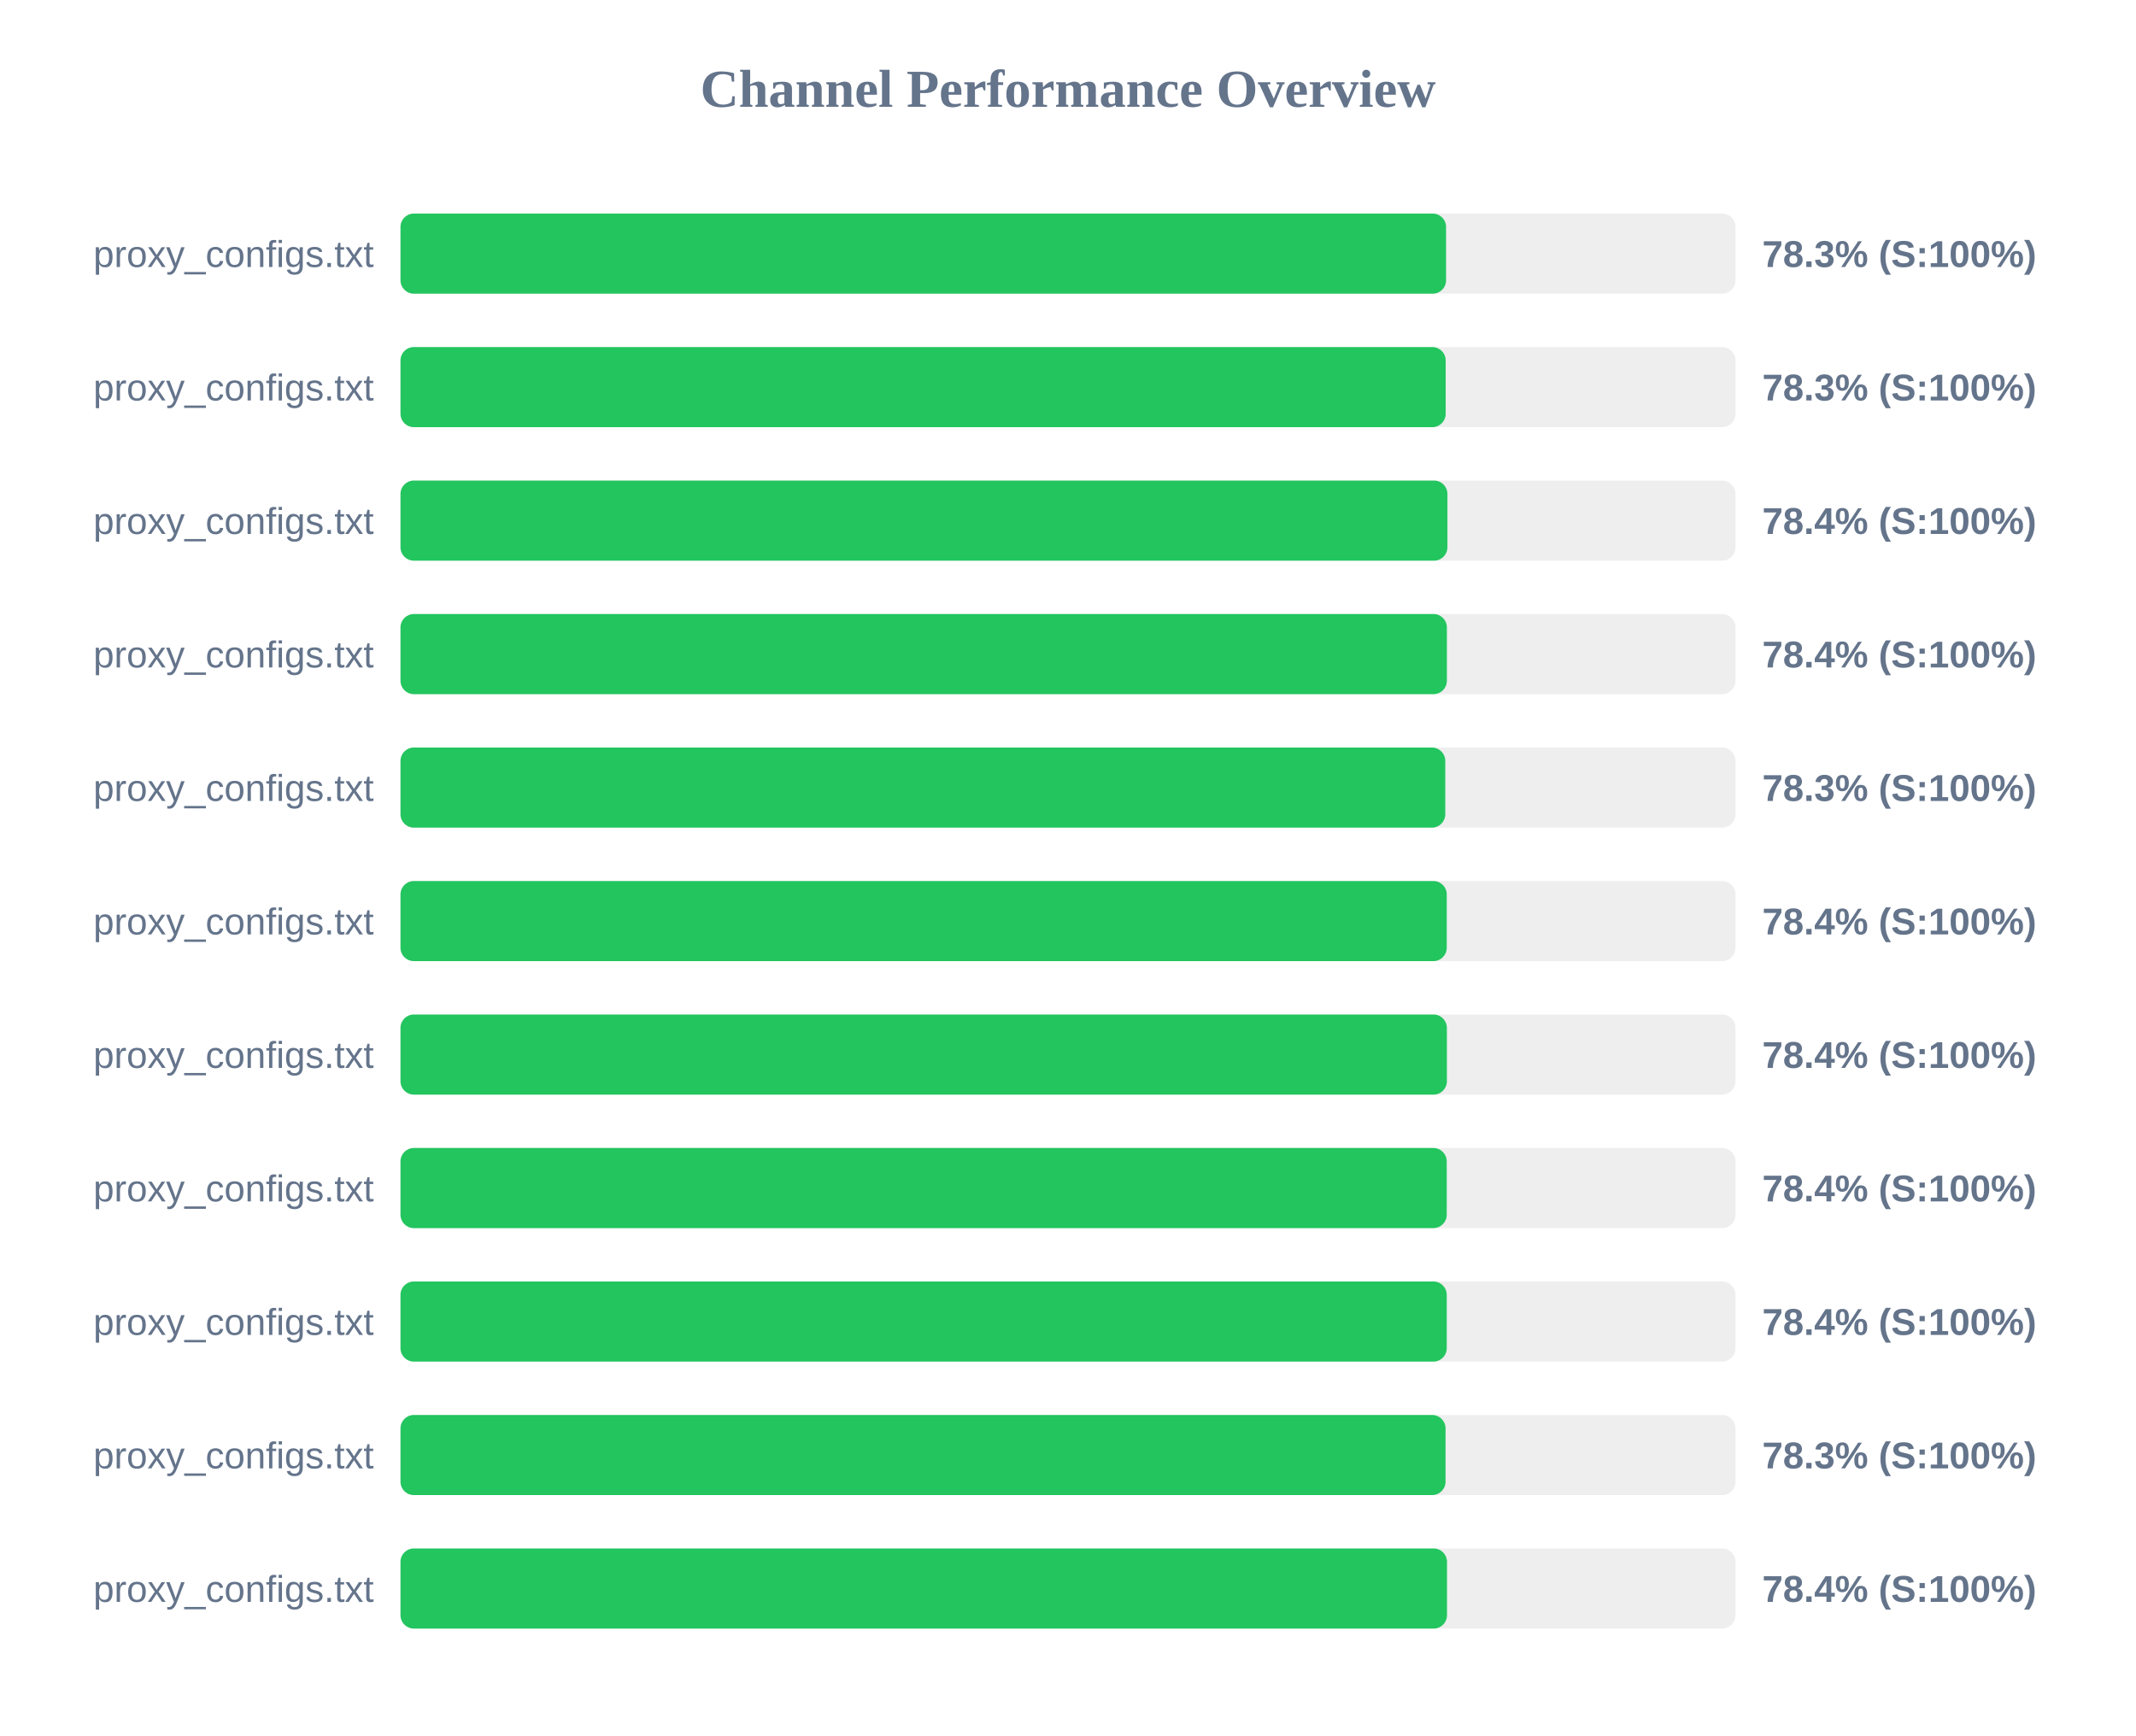
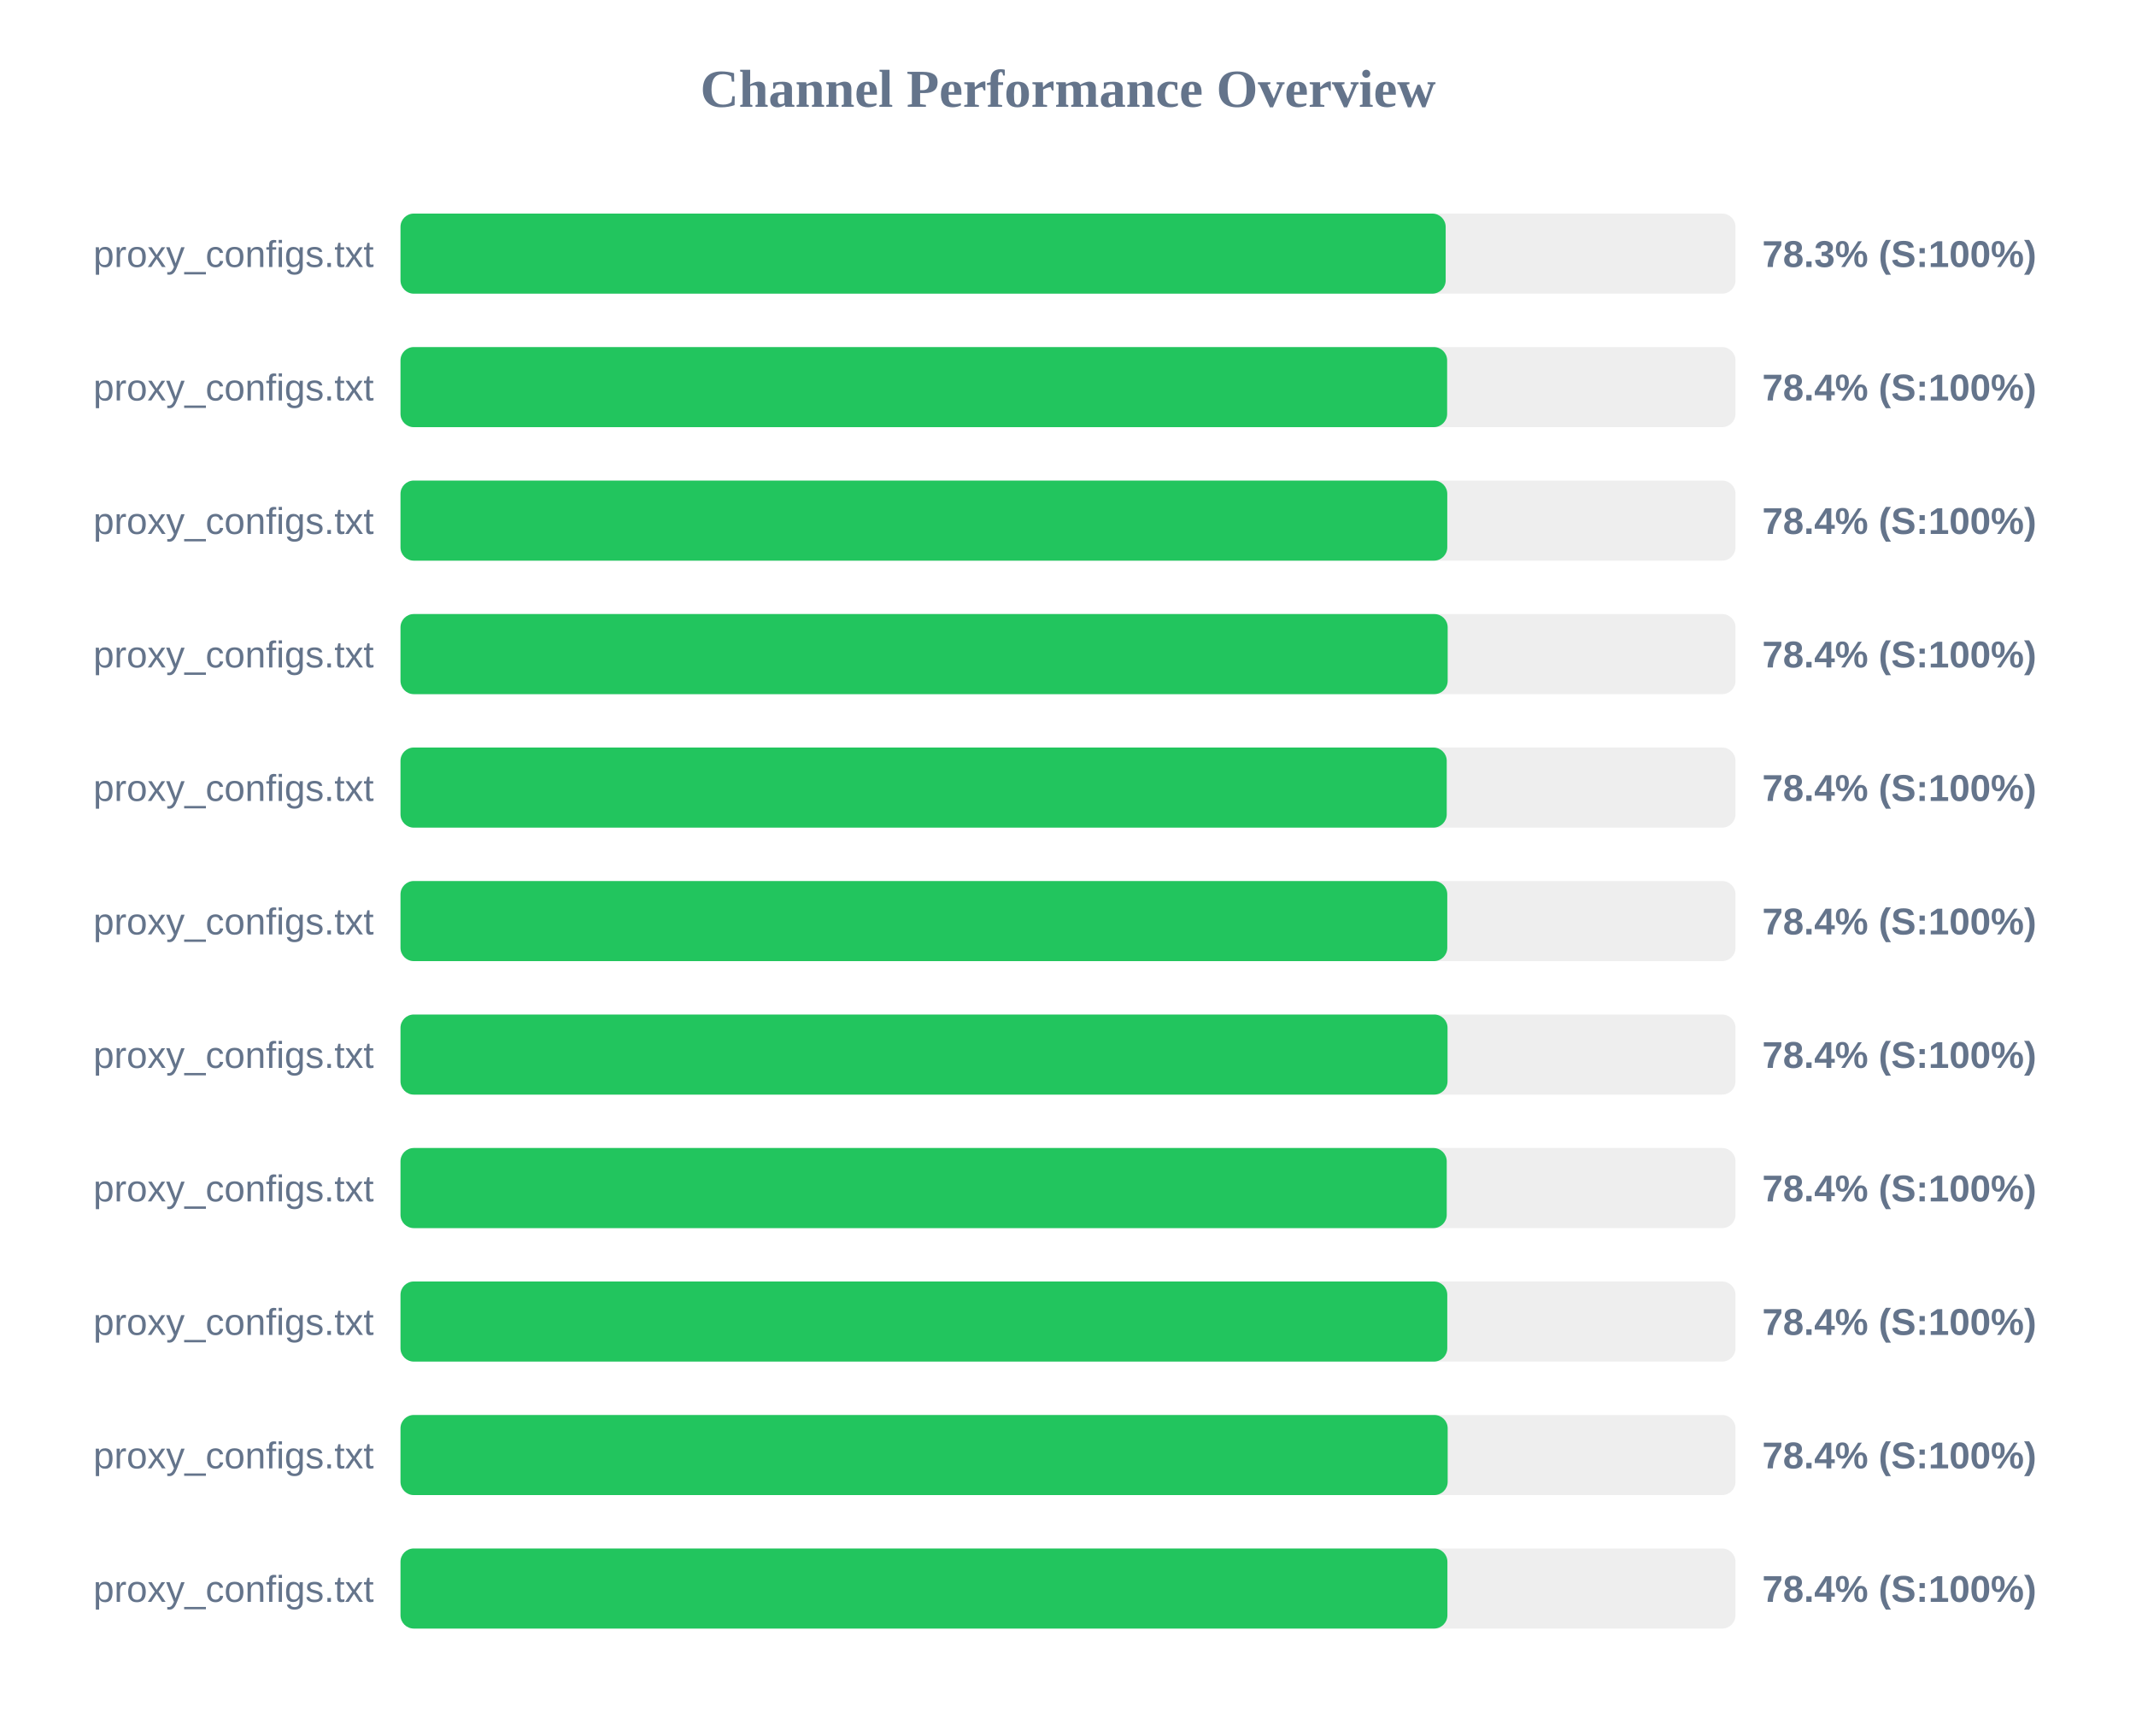
<svg xmlns="http://www.w3.org/2000/svg" width="800" height="650" version="1.1">
  <style>
        .row { font: 14px Arial; fill: #64748b; }
        .score { font: bold 14px Arial; fill: #64748b; }
    </style>
  <text x="400" y="40" text-anchor="middle" font-size="20px" font-weight="bold" fill="#64748b">Channel Performance Overview</text>
  <rect x="150" y="80" width="500" height="30" fill="#eee" rx="5" />
-   <rect x="150" y="80" width="391.6" height="30" fill="#22c55e" rx="5" />
+   <rect x="150" y="80" width="391.45" height="30" fill="#22c55e" rx="5" />
  <text x="140" y="100" text-anchor="end" class="row">proxy_configs.txt</text>
  <text x="660" y="100" text-anchor="start" class="score">78.3% (S:100%)</text>
  <rect x="150" y="130" width="500" height="30" fill="#eee" rx="5" />
-   <rect x="150" y="130" width="391.45" height="30" fill="#22c55e" rx="5" />
+   <rect x="150" y="130" width="392.0" height="30" fill="#22c55e" rx="5" />
  <text x="140" y="150" text-anchor="end" class="row">proxy_configs.txt</text>
-   <text x="660" y="150" text-anchor="start" class="score">78.3% (S:100%)</text>
+   <text x="660" y="150" text-anchor="start" class="score">78.4% (S:100%)</text>
  <rect x="150" y="180" width="500" height="30" fill="#eee" rx="5" />
-   <rect x="150" y="180" width="392.1" height="30" fill="#22c55e" rx="5" />
+   <rect x="150" y="180" width="392.05" height="30" fill="#22c55e" rx="5" />
  <text x="140" y="200" text-anchor="end" class="row">proxy_configs.txt</text>
  <text x="660" y="200" text-anchor="start" class="score">78.4% (S:100%)</text>
  <rect x="150" y="230" width="500" height="30" fill="#eee" rx="5" />
-   <rect x="150" y="230" width="391.9" height="30" fill="#22c55e" rx="5" />
+   <rect x="150" y="230" width="392.2" height="30" fill="#22c55e" rx="5" />
  <text x="140" y="250" text-anchor="end" class="row">proxy_configs.txt</text>
  <text x="660" y="250" text-anchor="start" class="score">78.4% (S:100%)</text>
  <rect x="150" y="280" width="500" height="30" fill="#eee" rx="5" />
-   <rect x="150" y="280" width="391.3" height="30" fill="#22c55e" rx="5" />
+   <rect x="150" y="280" width="391.85" height="30" fill="#22c55e" rx="5" />
  <text x="140" y="300" text-anchor="end" class="row">proxy_configs.txt</text>
-   <text x="660" y="300" text-anchor="start" class="score">78.3% (S:100%)</text>
+   <text x="660" y="300" text-anchor="start" class="score">78.4% (S:100%)</text>
  <rect x="150" y="330" width="500" height="30" fill="#eee" rx="5" />
-   <rect x="150" y="330" width="391.85" height="30" fill="#22c55e" rx="5" />
+   <rect x="150" y="330" width="392.05" height="30" fill="#22c55e" rx="5" />
  <text x="140" y="350" text-anchor="end" class="row">proxy_configs.txt</text>
  <text x="660" y="350" text-anchor="start" class="score">78.4% (S:100%)</text>
  <rect x="150" y="380" width="500" height="30" fill="#eee" rx="5" />
-   <rect x="150" y="380" width="391.9" height="30" fill="#22c55e" rx="5" />
+   <rect x="150" y="380" width="392.15" height="30" fill="#22c55e" rx="5" />
  <text x="140" y="400" text-anchor="end" class="row">proxy_configs.txt</text>
  <text x="660" y="400" text-anchor="start" class="score">78.4% (S:100%)</text>
  <rect x="150" y="430" width="500" height="30" fill="#eee" rx="5" />
  <rect x="150" y="430" width="391.85" height="30" fill="#22c55e" rx="5" />
  <text x="140" y="450" text-anchor="end" class="row">proxy_configs.txt</text>
  <text x="660" y="450" text-anchor="start" class="score">78.4% (S:100%)</text>
  <rect x="150" y="480" width="500" height="30" fill="#eee" rx="5" />
-   <rect x="150" y="480" width="391.85" height="30" fill="#22c55e" rx="5" />
+   <rect x="150" y="480" width="392.05" height="30" fill="#22c55e" rx="5" />
  <text x="140" y="500" text-anchor="end" class="row">proxy_configs.txt</text>
  <text x="660" y="500" text-anchor="start" class="score">78.4% (S:100%)</text>
  <rect x="150" y="530" width="500" height="30" fill="#eee" rx="5" />
-   <rect x="150" y="530" width="391.4" height="30" fill="#22c55e" rx="5" />
+   <rect x="150" y="530" width="392.2" height="30" fill="#22c55e" rx="5" />
  <text x="140" y="550" text-anchor="end" class="row">proxy_configs.txt</text>
-   <text x="660" y="550" text-anchor="start" class="score">78.3% (S:100%)</text>
+   <text x="660" y="550" text-anchor="start" class="score">78.4% (S:100%)</text>
  <rect x="150" y="580" width="500" height="30" fill="#eee" rx="5" />
-   <rect x="150" y="580" width="391.95" height="30" fill="#22c55e" rx="5" />
+   <rect x="150" y="580" width="392.1" height="30" fill="#22c55e" rx="5" />
  <text x="140" y="600" text-anchor="end" class="row">proxy_configs.txt</text>
  <text x="660" y="600" text-anchor="start" class="score">78.4% (S:100%)</text>
</svg>
